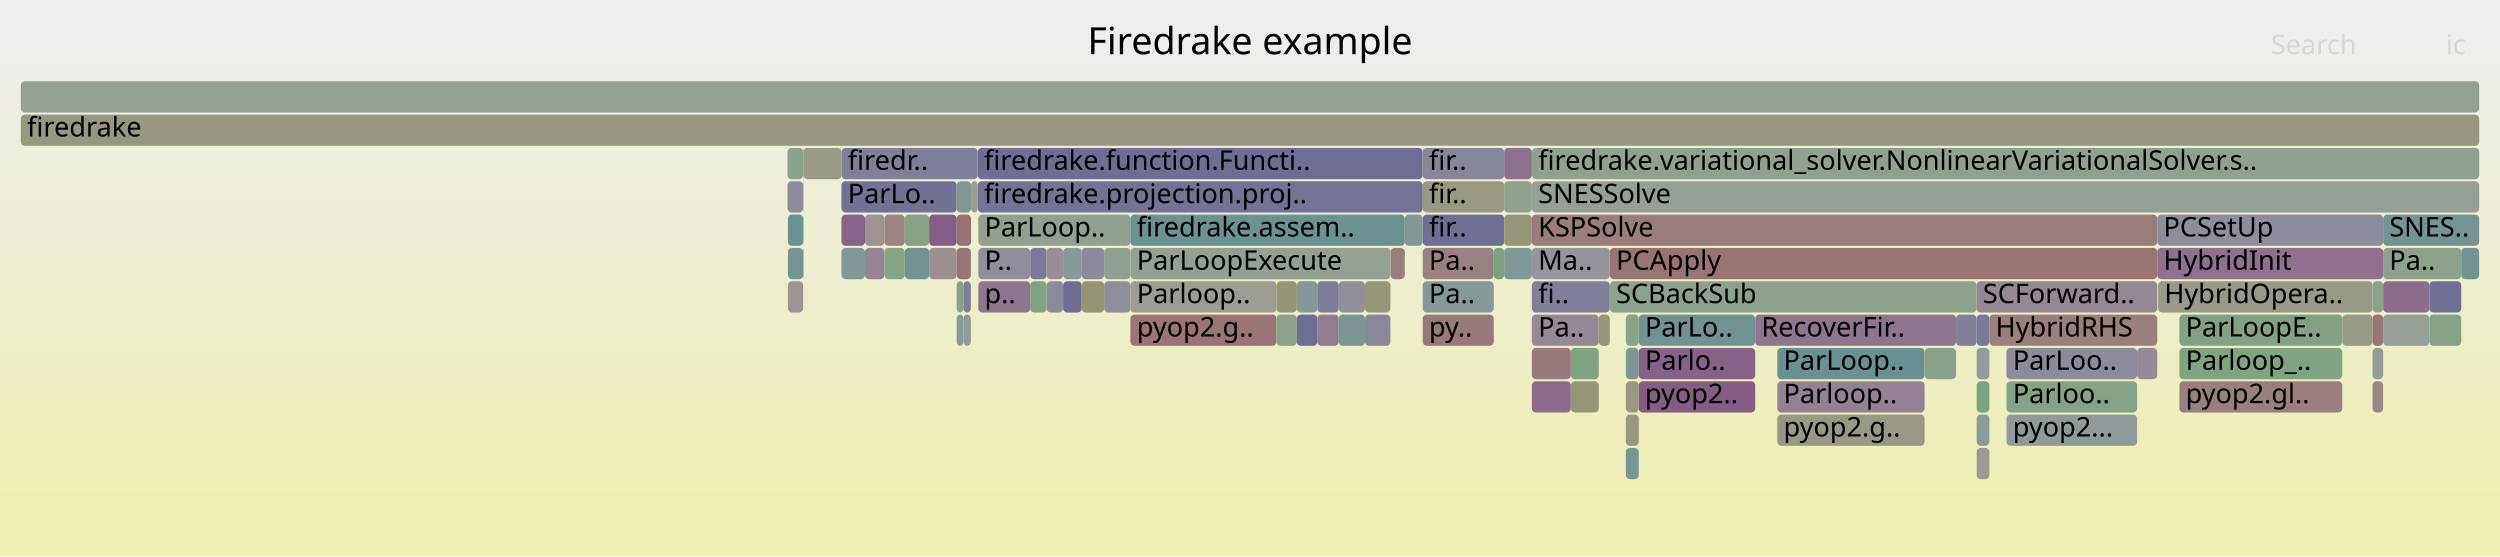
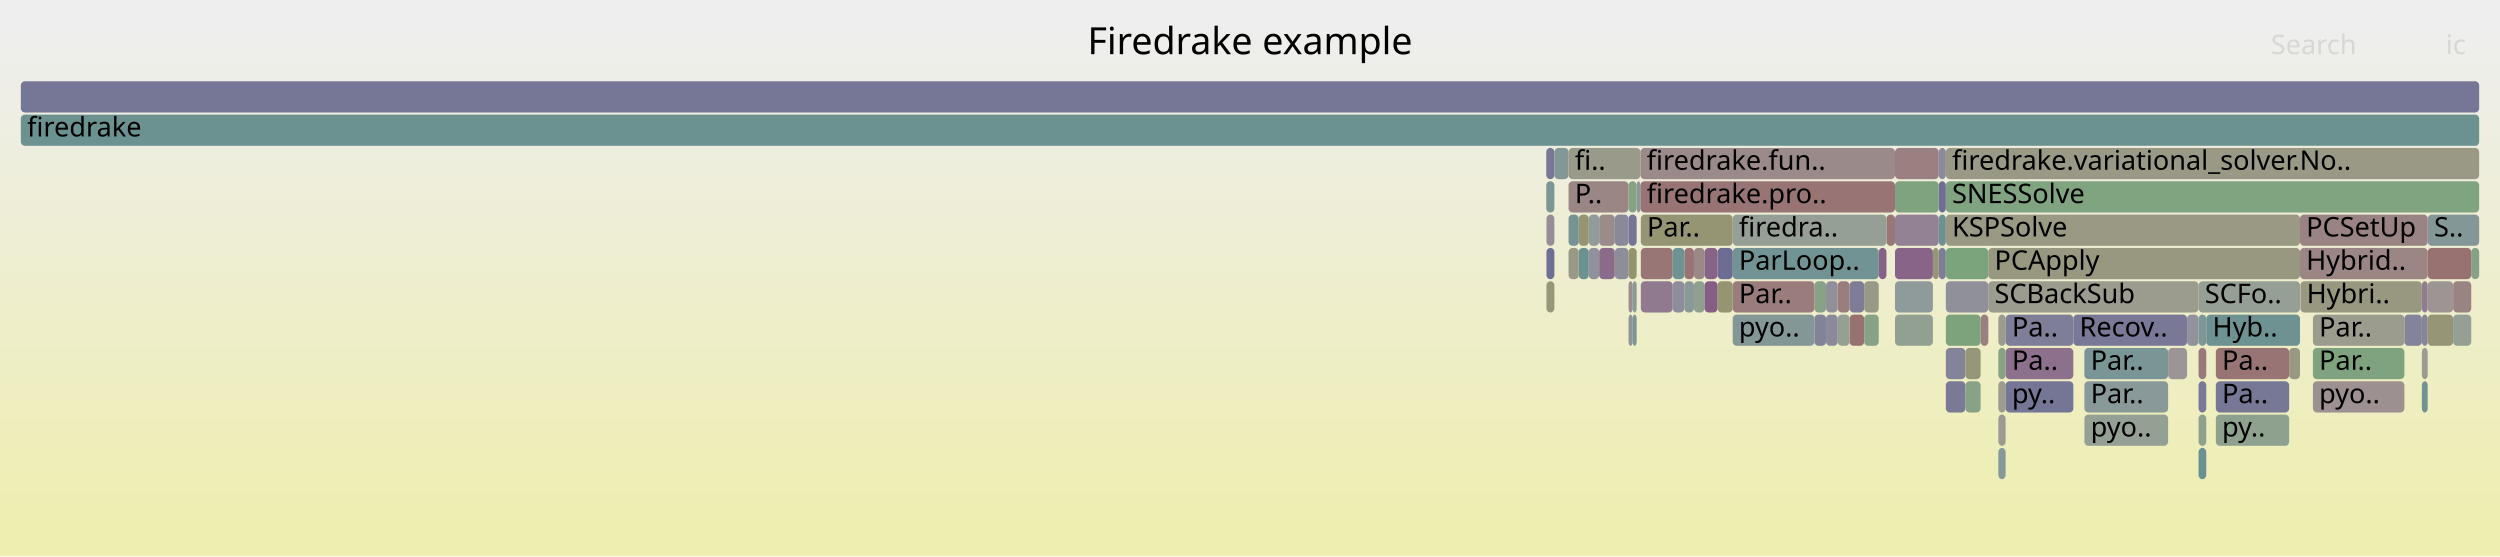
<svg xmlns="http://www.w3.org/2000/svg" version="1.1" width="1200" height="267" viewBox="0 0 1200 267">
  <defs>
    <linearGradient id="background" y1="0" y2="1" x1="0" x2="0">
      <stop stop-color="#eeeeee" offset="5%" />
      <stop stop-color="#eeeeb0" offset="95%" />
    </linearGradient>
  </defs>
  <style type="text/css">
	text { font-family:Verdana; font-size:13px; fill:rgb(0,0,0); }
	#search, #ignorecase { opacity:0.1; cursor:pointer; }
	#search:hover, #search.show, #ignorecase:hover, #ignorecase.show { opacity:1; }
	#subtitle { text-anchor:middle; font-color:rgb(160,160,160); }
	#title { text-anchor:middle; font-size:18px}
	#unzoom { cursor:pointer; }
	#frames &gt; *:hover { stroke:black; stroke-width:0.5; cursor:pointer; }
	.hide { display:none; }
	.parent { opacity:0.5; }
</style>
  <rect x="0.0" y="0" width="1200.0" height="267.0" fill="url(#background)" />
  <text id="title" x="600.00" y="26">Firedrake example</text>
  <text id="details" x="10.00" y="249"> </text>
  <text id="unzoom" x="10.00" y="26" class="hide">Reset Zoom</text>
  <text id="search" x="1090.00" y="26">Search</text>
  <text id="ignorecase" x="1174.00" y="26">ic</text>
  <text id="matched" x="1090.00" y="249"> </text>
  <g id="frames">
    <g>
-       <rect x="754.0" y="167" width="13.4" height="15.0" fill="rgb(129.259,162.679,129.259)" rx="2" ry="2" />
-       <text x="756.96" y="177.5" />
-     </g>
-     <g>
-       <rect x="378.0" y="71" width="7.5" height="15.0" fill="rgb(139.008,161.092,139.008)" rx="2" ry="2" />
-       <text x="381.01" y="81.5" />
-     </g>
-     <g>
-       <rect x="494.5" y="135" width="7.9" height="15.0" fill="rgb(130.934,162.406,130.934)" rx="2" ry="2" />
-       <text x="497.51" y="145.5" />
-     </g>
-     <g>
-       <rect x="502.4" y="135" width="7.9" height="15.0" fill="rgb(138.854,138.854,154.294)" rx="2" ry="2" />
-       <text x="505.36" y="145.5" />
-     </g>
-     <g>
-       <rect x="459.2" y="151" width="3.3" height="15.0" fill="rgb(137.009,152.558,152.558)" rx="2" ry="2" />
-       <text x="462.19" y="161.5" />
-     </g>
-     <g>
-       <rect x="963.1" y="199" width="62.7" height="15.0" fill="rgb(144.199,154.422,154.422)" rx="2" ry="2" />
-       <text x="966.14" y="209.5">pyop2...</text>
-     </g>
-     <g>
-       <rect x="1035.9" y="135" width="102.9" height="15.0" fill="rgb(153.441,153.441,135.908)" rx="2" ry="2" />
-       <text x="1038.87" y="145.5">HybridOpera..</text>
-     </g>
-     <g>
-       <rect x="780.4" y="199" width="6.2" height="15.0" fill="rgb(151.804,151.804,127.974)" rx="2" ry="2" />
-       <text x="783.37" y="209.5" />
-     </g>
-     <g>
-       <rect x="948.8" y="151" width="6.1" height="15.0" fill="rgb(120.036,120.036,150.652)" rx="2" ry="2" />
-       <text x="951.76" y="161.5" />
-     </g>
-     <g>
-       <rect x="735.3" y="135" width="37.4" height="15.0" fill="rgb(127.598,127.598,152.116)" rx="2" ry="2" />
-       <text x="738.34" y="145.5">fi..</text>
-     </g>
-     <g>
-       <rect x="424.5" y="103" width="9.8" height="15.0" fill="rgb(154.649,132.306,132.306)" rx="2" ry="2" />
-       <text x="427.48" y="113.5" />
-     </g>
-     <g>
-       <rect x="469.3" y="71" width="213.6" height="15.0" fill="rgb(110.448,110.448,148.796)" rx="2" ry="2" />
-       <text x="472.33" y="81.5">firedrake.function.Functi..</text>
-     </g>
-     <g>
-       <rect x="786.6" y="167" width="55.9" height="15.0" fill="rgb(134.768,98.467,134.768)" rx="2" ry="2" />
-       <text x="789.57" y="177.5">Parlo..</text>
-     </g>
-     <g>
-       <rect x="948.8" y="135" width="86.7" height="15.0" fill="rgb(149.473,136.149,149.473)" rx="2" ry="2" />
-       <text x="951.76" y="145.5">SCForward..</text>
-     </g>
-     <g>
-       <rect x="772.7" y="135" width="176.1" height="15.0" fill="rgb(141.767,160.643,141.767)" rx="2" ry="2" />
-       <text x="775.72" y="145.5">SCBackSub</text>
-     </g>
-     <g>
-       <rect x="459.2" y="103" width="6.9" height="15.0" fill="rgb(152.236,113.806,113.806)" rx="2" ry="2" />
-       <text x="462.19" y="113.5" />
-     </g>
-     <g>
-       <rect x="403.9" y="71" width="65.4" height="15.0" fill="rgb(126.673,126.673,151.937)" rx="2" ry="2" />
-       <text x="406.92" y="81.5">firedr..</text>
-     </g>
-     <g>
-       <rect x="10.0" y="39" width="1180.0" height="15.0" fill="rgb(147.636,159.687,147.636)" rx="2" ry="2" />
+       <rect x="762.6" y="119" width="5.0" height="15.0" fill="rgb(145.082,145.082,155.5)" rx="2" ry="2" />
+       <text x="765.60" y="129.5" />
+     </g>
+     <g>
+       <rect x="1110.2" y="183" width="43.9" height="15.0" fill="rgb(156.226,144.396,144.396)" rx="2" ry="2" />
+       <text x="1113.16" y="193.5">pyo..</text>
+     </g>
+     <g>
+       <rect x="1000.5" y="199" width="40.2" height="15.0" fill="rgb(148.763,159.504,148.763)" rx="2" ry="2" />
+       <text x="1003.52" y="209.5">pyo..</text>
+     </g>
+     <g>
+       <rect x="905.5" y="103" width="4.1" height="15.0" fill="rgb(152.905,118.938,118.938)" rx="2" ry="2" />
+       <text x="908.55" y="113.5" />
+     </g>
+     <g>
+       <rect x="894.8" y="135" width="7.0" height="15.0" fill="rgb(153.462,153.462,136.01)" rx="2" ry="2" />
+       <text x="897.77" y="145.5" />
+     </g>
+     <g>
+       <rect x="813.1" y="135" width="5.1" height="15.0" fill="rgb(143.856,160.302,143.856)" rx="2" ry="2" />
+       <text x="816.11" y="145.5" />
+     </g>
+     <g>
+       <rect x="781.7" y="119" width="3.9" height="15.0" fill="rgb(147.608,147.608,107.637)" rx="2" ry="2" />
+       <text x="784.72" y="129.5" />
+     </g>
+     <g>
+       <rect x="783.7" y="151" width="1.9" height="15.0" fill="rgb(122.724,148.854,148.854)" rx="2" ry="2" />
+       <text x="786.68" y="161.5" />
+     </g>
+     <g>
+       <rect x="781.7" y="103" width="3.9" height="15.0" fill="rgb(116.161,116.161,149.902)" rx="2" ry="2" />
+       <text x="784.72" y="113.5" />
+     </g>
+     <g>
+       <rect x="808.5" y="135" width="4.6" height="15.0" fill="rgb(136.893,152.528,152.528)" rx="2" ry="2" />
+       <text x="811.53" y="145.5" />
+     </g>
+     <g>
+       <rect x="934.0" y="87" width="256.0" height="15.0" fill="rgb(128.441,162.812,128.441)" rx="2" ry="2" />
+       <text x="936.99" y="97.5">SNESSolve</text>
+     </g>
+     <g>
+       <rect x="934.0" y="167" width="9.4" height="15.0" fill="rgb(131.445,131.445,152.86)" rx="2" ry="2" />
+       <text x="936.99" y="177.5" />
+     </g>
+     <g>
+       <rect x="767.6" y="103" width="7.5" height="15.0" fill="rgb(155.49,138.754,138.754)" rx="2" ry="2" />
+       <text x="770.56" y="113.5" />
+     </g>
+     <g>
+       <rect x="954.4" y="119" width="149.6" height="15.0" fill="rgb(151.892,151.892,128.399)" rx="2" ry="2" />
+       <text x="957.35" y="129.5">PCApply</text>
+     </g>
+     <g>
+       <rect x="1063.6" y="183" width="35.2" height="15.0" fill="rgb(118.707,118.707,150.395)" rx="2" ry="2" />
+       <text x="1066.57" y="193.5">Pa..</text>
+     </g>
+     <g>
+       <rect x="787.6" y="119" width="15.3" height="15.0" fill="rgb(152.731,117.605,117.605)" rx="2" ry="2" />
+       <text x="790.56" y="129.5" />
+     </g>
+     <g>
+       <rect x="1000.5" y="183" width="40.2" height="15.0" fill="rgb(136.658,152.467,152.467)" rx="2" ry="2" />
+       <text x="1003.52" y="193.5">Par..</text>
+     </g>
+     <g>
+       <rect x="757.8" y="119" width="4.8" height="15.0" fill="rgb(107.253,144.843,144.843)" rx="2" ry="2" />
+       <text x="760.81" y="129.5" />
+     </g>
+     <g>
+       <rect x="767.6" y="119" width="7.5" height="15.0" fill="rgb(138.359,107.669,138.359)" rx="2" ry="2" />
+       <text x="770.56" y="129.5" />
+     </g>
+     <g>
+       <rect x="787.6" y="103" width="44.1" height="15.0" fill="rgb(149.272,149.272,115.702)" rx="2" ry="2" />
+       <text x="790.56" y="113.5">Par..</text>
+     </g>
+     <g>
+       <rect x="1040.7" y="167" width="9.1" height="15.0" fill="rgb(156.771,148.578,148.578)" rx="2" ry="2" />
+       <text x="1043.75" y="177.5" />
+     </g>
+     <g>
+       <rect x="1177.5" y="135" width="8.7" height="15.0" fill="rgb(154.448,130.766,130.766)" rx="2" ry="2" />
+       <text x="1180.55" y="145.5" />
+     </g>
+     <g>
+       <rect x="775.1" y="119" width="6.6" height="15.0" fill="rgb(141.911,141.911,154.886)" rx="2" ry="2" />
+       <text x="778.14" y="129.5" />
+     </g>
+     <g>
+       <rect x="752.9" y="103" width="4.9" height="15.0" fill="rgb(117.146,147.408,147.408)" rx="2" ry="2" />
+       <text x="755.92" y="113.5" />
+     </g>
+     <g>
+       <rect x="909.6" y="151" width="18.2" height="15.0" fill="rgb(145.969,159.959,145.969)" rx="2" ry="2" />
+       <text x="912.58" y="161.5" />
+     </g>
+     <g>
+       <rect x="781.7" y="135" width="2.0" height="15.0" fill="rgb(155.81,141.212,141.212)" rx="2" ry="2" />
+       <text x="784.72" y="145.5" />
+     </g>
+     <g>
+       <rect x="1154.1" y="151" width="8.4" height="15.0" fill="rgb(131.257,131.257,152.824)" rx="2" ry="2" />
+       <text x="1157.10" y="161.5" />
+     </g>
+     <g>
+       <rect x="742.3" y="135" width="3.8" height="15.0" fill="rgb(150.383,150.383,121.086)" rx="2" ry="2" />
+       <text x="745.30" y="145.5" />
+     </g>
+     <g>
+       <rect x="752.9" y="87" width="28.8" height="15.0" fill="rgb(154.872,134.018,134.018)" rx="2" ry="2" />
+       <text x="755.92" y="97.5">P..</text>
+     </g>
+     <g>
+       <rect x="1186.2" y="119" width="3.8" height="15.0" fill="rgb(133.506,161.987,133.506)" rx="2" ry="2" />
+       <text x="1189.24" y="129.5" />
+     </g>
+     <g>
+       <rect x="959.2" y="183" width="3.5" height="15.0" fill="rgb(154.789,154.789,142.439)" rx="2" ry="2" />
+       <text x="962.21" y="193.5" />
+     </g>
+     <g>
+       <rect x="909.6" y="103" width="21.0" height="15.0" fill="rgb(147.132,130.15,147.132)" rx="2" ry="2" />
+       <text x="912.58" y="113.5" />
+     </g>
+     <g>
+       <rect x="1059.0" y="151" width="45.0" height="15.0" fill="rgb(110.275,145.627,145.627)" rx="2" ry="2" />
+       <text x="1062.02" y="161.5">Hyb..</text>
+     </g>
+     <g>
+       <rect x="1055.3" y="199" width="3.7" height="15.0" fill="rgb(141.303,160.718,141.303)" rx="2" ry="2" />
+       <text x="1058.30" y="209.5" />
+     </g>
+     <g>
+       <rect x="1049.8" y="151" width="5.5" height="15.0" fill="rgb(145.703,145.703,155.62)" rx="2" ry="2" />
+       <text x="1052.77" y="161.5" />
+     </g>
+     <g>
+       <rect x="775.1" y="103" width="6.6" height="15.0" fill="rgb(137.485,137.485,154.029)" rx="2" ry="2" />
+       <text x="778.14" y="113.5" />
+     </g>
+     <g>
+       <rect x="870.9" y="151" width="5.6" height="15.0" fill="rgb(130.038,130.038,152.588)" rx="2" ry="2" />
+       <text x="873.87" y="161.5" />
+     </g>
+     <g>
+       <rect x="959.2" y="199" width="3.5" height="15.0" fill="rgb(155.405,155.405,145.426)" rx="2" ry="2" />
+       <text x="962.21" y="209.5" />
+     </g>
+     <g>
+       <rect x="787.4" y="71" width="122.2" height="15.0" fill="rgb(155.387,137.966,137.966)" rx="2" ry="2" />
+       <text x="790.41" y="81.5">firedrake.fun..</text>
+     </g>
+     <g>
+       <rect x="742.2" y="71" width="3.9" height="15.0" fill="rgb(118.603,118.603,150.375)" rx="2" ry="2" />
+       <text x="745.18" y="81.5" />
+     </g>
+     <g>
+       <rect x="10.0" y="55" width="1180.0" height="15.0" fill="rgb(107.738,144.969,144.969)" rx="2" ry="2" />
+       <text x="13.00" y="65.5">firedrake</text>
+     </g>
+     <g>
+       <rect x="930.6" y="71" width="3.4" height="15.0" fill="rgb(138.165,138.165,154.161)" rx="2" ry="2" />
+       <text x="933.60" y="81.5" />
+     </g>
+     <g>
+       <rect x="950.7" y="151" width="3.7" height="15.0" fill="rgb(154.202,128.879,128.879)" rx="2" ry="2" />
+       <text x="953.68" y="161.5" />
+     </g>
+     <g>
+       <rect x="1104.0" y="119" width="61.3" height="15.0" fill="rgb(154.764,133.189,133.189)" rx="2" ry="2" />
+       <text x="1106.96" y="129.5">Hybrid..</text>
+     </g>
+     <g>
+       <rect x="831.7" y="119" width="70.1" height="15.0" fill="rgb(114.314,146.674,146.674)" rx="2" ry="2" />
+       <text x="834.66" y="129.5">ParLoop..</text>
+     </g>
+     <g>
+       <rect x="1110.2" y="151" width="43.9" height="15.0" fill="rgb(154.74,154.74,142.204)" rx="2" ry="2" />
+       <text x="1113.16" y="161.5">Par..</text>
+     </g>
+     <g>
+       <rect x="762.6" y="103" width="5.0" height="15.0" fill="rgb(146.203,154.941,154.941)" rx="2" ry="2" />
+       <text x="765.60" y="113.5" />
+     </g>
+     <g>
+       <rect x="781.7" y="151" width="2.0" height="15.0" fill="rgb(145.764,145.764,155.632)" rx="2" ry="2" />
+       <text x="784.72" y="161.5" />
+     </g>
+     <g>
+       <rect x="930.6" y="87" width="3.4" height="15.0" fill="rgb(111.19,111.19,148.94)" rx="2" ry="2" />
+       <text x="933.60" y="97.5" />
+     </g>
+     <g>
+       <rect x="1098.8" y="167" width="5.2" height="15.0" fill="rgb(152.4,152.4,130.86)" rx="2" ry="2" />
+       <text x="1101.82" y="177.5" />
+     </g>
+     <g>
+       <rect x="1000.5" y="167" width="40.2" height="15.0" fill="rgb(121.503,148.538,148.538)" rx="2" ry="2" />
+       <text x="1003.52" y="177.5">Par..</text>
+     </g>
+     <g>
+       <rect x="1162.5" y="151" width="2.8" height="15.0" fill="rgb(133.704,133.704,153.298)" rx="2" ry="2" />
+       <text x="1165.45" y="161.5" />
+     </g>
+     <g>
+       <rect x="1063.6" y="199" width="35.2" height="15.0" fill="rgb(141.768,160.642,141.768)" rx="2" ry="2" />
+       <text x="1066.57" y="209.5">py..</text>
+     </g>
+     <g>
+       <rect x="943.4" y="167" width="7.3" height="15.0" fill="rgb(150.246,150.246,120.421)" rx="2" ry="2" />
+       <text x="946.41" y="177.5" />
+     </g>
+     <g>
+       <rect x="1162.5" y="135" width="2.8" height="15.0" fill="rgb(145.204,125.21,145.204)" rx="2" ry="2" />
+       <text x="1165.45" y="145.5" />
+     </g>
+     <g>
+       <rect x="831.7" y="103" width="73.8" height="15.0" fill="rgb(149.743,159.344,149.743)" rx="2" ry="2" />
+       <text x="834.66" y="113.5">firedra..</text>
+     </g>
+     <g>
+       <rect x="870.9" y="135" width="5.6" height="15.0" fill="rgb(136.287,161.535,136.287)" rx="2" ry="2" />
+       <text x="873.87" y="145.5" />
+     </g>
+     <g>
+       <rect x="934.0" y="71" width="256.0" height="15.0" fill="rgb(153.135,153.135,134.423)" rx="2" ry="2" />
+       <text x="936.99" y="81.5">firedrake.variational_solver.No..</text>
+     </g>
+     <g>
+       <rect x="887.8" y="151" width="7.0" height="15.0" fill="rgb(152.08,112.617,112.617)" rx="2" ry="2" />
+       <text x="890.79" y="161.5" />
+     </g>
+     <g>
+       <rect x="882.1" y="151" width="5.7" height="15.0" fill="rgb(148.182,159.598,148.182)" rx="2" ry="2" />
+       <text x="885.12" y="161.5" />
+     </g>
+     <g>
+       <rect x="1055.3" y="135" width="48.7" height="15.0" fill="rgb(149.269,159.421,149.269)" rx="2" ry="2" />
+       <text x="1058.30" y="145.5">SCFo..</text>
+     </g>
+     <g>
+       <rect x="1055.3" y="167" width="3.7" height="15.0" fill="rgb(153.112,120.522,120.522)" rx="2" ry="2" />
+       <text x="1058.30" y="177.5" />
+     </g>
+     <g>
+       <rect x="831.7" y="135" width="39.2" height="15.0" fill="rgb(153.592,124.208,124.208)" rx="2" ry="2" />
+       <text x="834.66" y="145.5">Par..</text>
+     </g>
+     <g>
+       <rect x="752.9" y="71" width="34.5" height="15.0" fill="rgb(153.969,153.969,138.465)" rx="2" ry="2" />
+       <text x="755.92" y="81.5">fi..</text>
+     </g>
+     <g>
+       <rect x="934.0" y="151" width="16.7" height="15.0" fill="rgb(124.37,163.475,124.37)" rx="2" ry="2" />
+       <text x="936.99" y="161.5" />
+     </g>
+     <g>
+       <rect x="1165.3" y="151" width="12.2" height="15.0" fill="rgb(149.978,149.978,119.122)" rx="2" ry="2" />
+       <text x="1168.34" y="161.5" />
+     </g>
+     <g>
+       <rect x="962.7" y="167" width="32.5" height="15.0" fill="rgb(140.074,112.064,140.074)" rx="2" ry="2" />
+       <text x="965.72" y="177.5">Pa..</text>
+     </g>
+     <g>
+       <rect x="1055.3" y="151" width="3.7" height="15.0" fill="rgb(125.36,149.538,149.538)" rx="2" ry="2" />
+       <text x="1058.30" y="161.5" />
+     </g>
+     <g>
+       <rect x="757.8" y="103" width="4.8" height="15.0" fill="rgb(148.694,148.694,112.901)" rx="2" ry="2" />
+       <text x="760.81" y="113.5" />
+     </g>
+     <g>
+       <rect x="824.4" y="119" width="7.3" height="15.0" fill="rgb(108.716,108.716,148.461)" rx="2" ry="2" />
+       <text x="827.41" y="129.5" />
+     </g>
+     <g>
+       <rect x="959.2" y="167" width="3.5" height="15.0" fill="rgb(133.224,162.033,133.224)" rx="2" ry="2" />
+       <text x="962.21" y="177.5" />
+     </g>
+     <g>
+       <rect x="783.7" y="135" width="1.9" height="15.0" fill="rgb(138.62,152.976,152.976)" rx="2" ry="2" />
+       <text x="786.68" y="145.5" />
+     </g>
+     <g>
+       <rect x="959.2" y="151" width="3.5" height="15.0" fill="rgb(154.806,154.806,142.52)" rx="2" ry="2" />
+       <text x="962.21" y="161.5" />
+     </g>
+     <g>
+       <rect x="909.6" y="87" width="21.0" height="15.0" fill="rgb(125.788,163.244,125.788)" rx="2" ry="2" />
+       <text x="912.58" y="97.5" />
+     </g>
+     <g>
+       <rect x="930.6" y="119" width="3.4" height="15.0" fill="rgb(125.188,125.188,151.649)" rx="2" ry="2" />
+       <text x="933.60" y="129.5" />
+     </g>
+     <g>
+       <rect x="831.7" y="151" width="39.2" height="15.0" fill="rgb(130.598,150.896,150.896)" rx="2" ry="2" />
+       <text x="834.66" y="161.5">pyo..</text>
+     </g>
+     <g>
+       <rect x="781.7" y="87" width="3.9" height="15.0" fill="rgb(133.231,162.032,133.231)" rx="2" ry="2" />
+       <text x="784.72" y="97.5" />
+     </g>
+     <g>
+       <rect x="1162.5" y="183" width="2.8" height="15.0" fill="rgb(115.303,146.93,146.93)" rx="2" ry="2" />
+       <text x="1165.45" y="193.5" />
+     </g>
+     <g>
+       <rect x="785.6" y="87" width="1.8" height="15.0" fill="rgb(136.973,152.548,152.548)" rx="2" ry="2" />
+       <text x="788.59" y="97.5" />
+     </g>
+     <g>
+       <rect x="959.2" y="215" width="3.5" height="15.0" fill="rgb(134.909,152.014,152.014)" rx="2" ry="2" />
+       <text x="962.21" y="225.5" />
+     </g>
+     <g>
+       <rect x="909.6" y="71" width="21.0" height="15.0" fill="rgb(154.135,128.368,128.368)" rx="2" ry="2" />
+       <text x="912.58" y="81.5" />
+     </g>
+     <g>
+       <rect x="742.3" y="103" width="3.8" height="15.0" fill="rgb(151.172,140.504,151.172)" rx="2" ry="2" />
+       <text x="745.30" y="113.5" />
+     </g>
+     <g>
+       <rect x="901.8" y="119" width="3.7" height="15.0" fill="rgb(134.503,97.788,134.503)" rx="2" ry="2" />
+       <text x="904.84" y="129.5" />
+     </g>
+     <g>
+       <rect x="995.2" y="151" width="54.6" height="15.0" fill="rgb(120.829,120.829,150.806)" rx="2" ry="2" />
+       <text x="998.16" y="161.5">Recov..</text>
+     </g>
+     <g>
+       <rect x="813.1" y="119" width="5.1" height="15.0" fill="rgb(155.244,136.874,136.874)" rx="2" ry="2" />
+       <text x="816.11" y="129.5" />
+     </g>
+     <g>
+       <rect x="1063.6" y="167" width="35.2" height="15.0" fill="rgb(152.54,116.141,116.141)" rx="2" ry="2" />
+       <text x="1066.57" y="177.5">Pa..</text>
+     </g>
+     <g>
+       <rect x="934.0" y="183" width="9.4" height="15.0" fill="rgb(121.817,121.817,150.997)" rx="2" ry="2" />
+       <text x="936.99" y="193.5" />
+     </g>
+     <g>
+       <rect x="927.8" y="119" width="2.8" height="15.0" fill="rgb(149.931,149.931,118.895)" rx="2" ry="2" />
+       <text x="930.83" y="129.5" />
+     </g>
+     <g>
+       <rect x="962.7" y="183" width="32.5" height="15.0" fill="rgb(116.811,116.811,150.028)" rx="2" ry="2" />
+       <text x="965.72" y="193.5">py..</text>
+     </g>
+     <g>
+       <rect x="746.1" y="71" width="6.8" height="15.0" fill="rgb(131.235,151.061,151.061)" rx="2" ry="2" />
+       <text x="749.10" y="81.5" />
+     </g>
+     <g>
+       <rect x="808.5" y="119" width="4.6" height="15.0" fill="rgb(152.489,115.75,115.75)" rx="2" ry="2" />
+       <text x="811.53" y="129.5" />
+     </g>
+     <g>
+       <rect x="787.6" y="135" width="15.3" height="15.0" fill="rgb(144.112,122.413,144.112)" rx="2" ry="2" />
+       <text x="790.56" y="145.5" />
+     </g>
+     <g>
+       <rect x="930.6" y="103" width="3.4" height="15.0" fill="rgb(108.887,145.267,145.267)" rx="2" ry="2" />
+       <text x="933.60" y="113.5" />
+     </g>
+     <g>
+       <rect x="882.1" y="135" width="5.7" height="15.0" fill="rgb(153.739,125.331,125.331)" rx="2" ry="2" />
+       <text x="885.12" y="145.5" />
+     </g>
+     <g>
+       <rect x="1055.3" y="215" width="3.7" height="15.0" fill="rgb(106.071,144.537,144.537)" rx="2" ry="2" />
+       <text x="1058.30" y="225.5" />
+     </g>
+     <g>
+       <rect x="742.2" y="87" width="3.9" height="15.0" fill="rgb(123.775,149.127,149.127)" rx="2" ry="2" />
+       <text x="745.18" y="97.5" />
+     </g>
+     <g>
+       <rect x="1177.5" y="151" width="8.7" height="15.0" fill="rgb(148.994,159.466,148.994)" rx="2" ry="2" />
+       <text x="1180.55" y="161.5" />
+     </g>
+     <g>
+       <rect x="1110.2" y="167" width="43.9" height="15.0" fill="rgb(126.487,163.13,126.487)" rx="2" ry="2" />
+       <text x="1113.16" y="177.5">Par..</text>
+     </g>
+     <g>
+       <rect x="802.9" y="135" width="5.6" height="15.0" fill="rgb(140.573,140.573,154.627)" rx="2" ry="2" />
+       <text x="805.90" y="145.5" />
+     </g>
+     <g>
+       <rect x="752.9" y="119" width="4.9" height="15.0" fill="rgb(153.482,153.482,136.105)" rx="2" ry="2" />
+       <text x="755.92" y="129.5" />
+     </g>
+     <g>
+       <rect x="894.8" y="151" width="7.0" height="15.0" fill="rgb(135.292,161.697,135.292)" rx="2" ry="2" />
+       <text x="897.77" y="161.5" />
+     </g>
+     <g>
+       <rect x="787.4" y="87" width="122.2" height="15.0" fill="rgb(152.532,116.077,116.077)" rx="2" ry="2" />
+       <text x="790.41" y="97.5">firedrake.pro..</text>
+     </g>
+     <g>
+       <rect x="909.6" y="135" width="18.2" height="15.0" fill="rgb(142.87,154.077,154.077)" rx="2" ry="2" />
+       <text x="912.58" y="145.5" />
+     </g>
+     <g>
+       <rect x="824.4" y="135" width="7.3" height="15.0" fill="rgb(148.792,148.792,113.375)" rx="2" ry="2" />
+       <text x="827.41" y="145.5" />
+     </g>
+     <g>
+       <rect x="876.5" y="151" width="5.6" height="15.0" fill="rgb(138.392,138.392,154.205)" rx="2" ry="2" />
+       <text x="879.47" y="161.5" />
+     </g>
+     <g>
+       <rect x="1165.3" y="135" width="12.2" height="15.0" fill="rgb(156.646,147.621,147.621)" rx="2" ry="2" />
+       <text x="1168.34" y="145.5" />
+     </g>
+     <g>
+       <rect x="742.3" y="119" width="3.8" height="15.0" fill="rgb(111.467,111.467,148.994)" rx="2" ry="2" />
+       <text x="745.30" y="129.5" />
+     </g>
+     <g>
+       <rect x="1104.0" y="103" width="61.3" height="15.0" fill="rgb(154.451,130.789,130.789)" rx="2" ry="2" />
+       <text x="1106.96" y="113.5">PCSetUp</text>
+     </g>
+     <g>
+       <rect x="954.4" y="135" width="100.9" height="15.0" fill="rgb(154.706,154.706,142.035)" rx="2" ry="2" />
+       <text x="957.35" y="145.5">SCBackSub</text>
+     </g>
+     <g>
+       <rect x="10.0" y="39" width="1180.0" height="15.0" fill="rgb(118.17,118.17,150.291)" rx="2" ry="2" />
      <text x="13.00" y="49.5" />
    </g>
    <g>
-       <rect x="1124.3" y="151" width="14.5" height="15.0" fill="rgb(153.675,153.675,137.041)" rx="2" ry="2" />
-       <text x="1127.32" y="161.5" />
-     </g>
-     <g>
-       <rect x="682.9" y="119" width="34.1" height="15.0" fill="rgb(154.199,128.855,128.855)" rx="2" ry="2" />
-       <text x="685.90" y="129.5">Pa..</text>
-     </g>
-     <g>
-       <rect x="682.9" y="103" width="39.1" height="15.0" fill="rgb(110.568,110.568,148.82)" rx="2" ry="2" />
-       <text x="685.90" y="113.5">fir..</text>
-     </g>
-     <g>
-       <rect x="735.3" y="87" width="454.7" height="15.0" fill="rgb(149.472,159.388,149.472)" rx="2" ry="2" />
-       <text x="738.34" y="97.5">SNESSolve</text>
-     </g>
-     <g>
-       <rect x="948.8" y="199" width="6.1" height="15.0" fill="rgb(138.301,152.893,152.893)" rx="2" ry="2" />
-       <text x="951.76" y="209.5" />
-     </g>
-     <g>
-       <rect x="780.4" y="215" width="6.2" height="15.0" fill="rgb(123.385,149.026,149.026)" rx="2" ry="2" />
-       <text x="783.37" y="225.5" />
-     </g>
-     <g>
-       <rect x="682.9" y="87" width="39.1" height="15.0" fill="rgb(152.332,152.332,130.53)" rx="2" ry="2" />
-       <text x="685.90" y="97.5">fir..</text>
-     </g>
-     <g>
-       <rect x="786.6" y="183" width="55.9" height="15.0" fill="rgb(132.415,92.44,132.415)" rx="2" ry="2" />
-       <text x="789.57" y="193.5">pyop2..</text>
-     </g>
-     <g>
-       <rect x="459.2" y="135" width="3.3" height="15.0" fill="rgb(137.52,161.334,137.52)" rx="2" ry="2" />
-       <text x="462.19" y="145.5" />
-     </g>
-     <g>
-       <rect x="466.1" y="87" width="3.2" height="15.0" fill="rgb(155.533,155.533,146.042)" rx="2" ry="2" />
-       <text x="469.13" y="97.5" />
-     </g>
-     <g>
-       <rect x="1138.8" y="167" width="5.1" height="15.0" fill="rgb(146.68,155.065,155.065)" rx="2" ry="2" />
-       <text x="1141.83" y="177.5" />
-     </g>
-     <g>
-       <rect x="446.0" y="119" width="13.2" height="15.0" fill="rgb(156.099,143.428,143.428)" rx="2" ry="2" />
-       <text x="448.99" y="129.5" />
-     </g>
-     <g>
-       <rect x="772.7" y="119" width="262.8" height="15.0" fill="rgb(152.465,115.566,115.566)" rx="2" ry="2" />
-       <text x="775.72" y="129.5">PCApply</text>
-     </g>
-     <g>
-       <rect x="469.6" y="103" width="73.0" height="15.0" fill="rgb(145.609,160.017,145.609)" rx="2" ry="2" />
-       <text x="472.57" y="113.5">ParLoop..</text>
-     </g>
-     <g>
-       <rect x="1138.8" y="183" width="5.1" height="15.0" fill="rgb(154.88,134.083,134.083)" rx="2" ry="2" />
-       <text x="1141.83" y="193.5" />
-     </g>
-     <g>
-       <rect x="667.4" y="119" width="0.1" height="15.0" fill="rgb(155.136,136.044,136.044)" rx="2" ry="2" />
-       <text x="670.36" y="129.5" />
-     </g>
-     <g>
-       <rect x="722.0" y="71" width="13.3" height="15.0" fill="rgb(140.871,114.106,140.871)" rx="2" ry="2" />
-       <text x="725.04" y="81.5" />
-     </g>
-     <g>
-       <rect x="494.5" y="119" width="7.9" height="15.0" fill="rgb(121.717,121.717,150.978)" rx="2" ry="2" />
-       <text x="497.51" y="129.5" />
-     </g>
-     <g>
-       <rect x="378.0" y="87" width="7.5" height="15.0" fill="rgb(140.932,140.932,154.697)" rx="2" ry="2" />
-       <text x="381.01" y="97.5" />
-     </g>
-     <g>
-       <rect x="682.9" y="135" width="34.1" height="15.0" fill="rgb(135.097,152.062,152.062)" rx="2" ry="2" />
-       <text x="685.90" y="145.5">Pa..</text>
-     </g>
-     <g>
-       <rect x="530.0" y="135" width="12.6" height="15.0" fill="rgb(143.354,143.354,155.165)" rx="2" ry="2" />
-       <text x="533.01" y="145.5" />
-     </g>
-     <g>
-       <rect x="948.8" y="215" width="6.1" height="15.0" fill="rgb(155.013,155.013,143.523)" rx="2" ry="2" />
-       <text x="951.76" y="225.5" />
-     </g>
-     <g>
-       <rect x="622.5" y="135" width="9.8" height="15.0" fill="rgb(132.672,151.433,151.433)" rx="2" ry="2" />
-       <text x="625.46" y="145.5" />
-     </g>
-     <g>
-       <rect x="722.0" y="103" width="13.3" height="15.0" fill="rgb(150.214,150.214,120.27)" rx="2" ry="2" />
-       <text x="725.04" y="113.5" />
-     </g>
-     <g>
-       <rect x="642.6" y="135" width="12.6" height="15.0" fill="rgb(143.739,143.739,155.24)" rx="2" ry="2" />
-       <text x="645.59" y="145.5" />
-     </g>
-     <g>
-       <rect x="434.3" y="103" width="11.7" height="15.0" fill="rgb(134.851,161.768,134.851)" rx="2" ry="2" />
-       <text x="437.29" y="113.5" />
-     </g>
-     <g>
-       <rect x="963.1" y="167" width="62.7" height="15.0" fill="rgb(139.047,139.047,154.332)" rx="2" ry="2" />
-       <text x="966.14" y="177.5">ParLoo..</text>
-     </g>
-     <g>
-       <rect x="510.3" y="119" width="8.9" height="15.0" fill="rgb(134.342,151.866,151.866)" rx="2" ry="2" />
-       <text x="513.30" y="129.5" />
-     </g>
-     <g>
-       <rect x="853.1" y="167" width="70.7" height="15.0" fill="rgb(106.471,144.641,144.641)" rx="2" ry="2" />
-       <text x="856.09" y="177.5">ParLoop..</text>
-     </g>
-     <g>
-       <rect x="542.6" y="103" width="131.7" height="15.0" fill="rgb(107.28,144.85,144.85)" rx="2" ry="2" />
-       <text x="545.65" y="113.5">firedrake.assem..</text>
-     </g>
-     <g>
-       <rect x="462.5" y="135" width="3.5" height="15.0" fill="rgb(126.051,126.051,151.816)" rx="2" ry="2" />
-       <text x="465.51" y="145.5" />
-     </g>
-     <g>
-       <rect x="954.9" y="151" width="80.6" height="15.0" fill="rgb(153.894,126.524,126.524)" rx="2" ry="2" />
-       <text x="957.88" y="161.5">HybridRHS</text>
-     </g>
-     <g>
-       <rect x="667.5" y="119" width="6.8" height="15.0" fill="rgb(153.841,126.111,126.111)" rx="2" ry="2" />
-       <text x="670.49" y="129.5" />
-     </g>
-     <g>
-       <rect x="735.3" y="103" width="300.2" height="15.0" fill="rgb(153.669,124.797,124.797)" rx="2" ry="2" />
-       <text x="738.34" y="113.5">KSPSolve</text>
-     </g>
-     <g>
-       <rect x="632.3" y="135" width="10.3" height="15.0" fill="rgb(124.624,124.624,151.54)" rx="2" ry="2" />
-       <text x="635.34" y="145.5" />
-     </g>
-     <g>
-       <rect x="459.2" y="119" width="6.8" height="15.0" fill="rgb(152.811,118.217,118.217)" rx="2" ry="2" />
-       <text x="462.19" y="129.5" />
-     </g>
-     <g>
-       <rect x="780.4" y="151" width="6.2" height="15.0" fill="rgb(138.244,161.216,138.244)" rx="2" ry="2" />
-       <text x="783.37" y="161.5" />
-     </g>
-     <g>
-       <rect x="385.5" y="103" width="0.2" height="15.0" fill="rgb(138.468,152.936,152.936)" rx="2" ry="2" />
-       <text x="388.55" y="113.5" />
-     </g>
-     <g>
-       <rect x="542.6" y="151" width="70.1" height="15.0" fill="rgb(152.693,117.31,117.31)" rx="2" ry="2" />
-       <text x="545.65" y="161.5">pyop2.g..</text>
-     </g>
-     <g>
-       <rect x="853.1" y="199" width="70.7" height="15.0" fill="rgb(152.522,152.522,131.452)" rx="2" ry="2" />
-       <text x="856.09" y="209.5">pyop2.g..</text>
-     </g>
-     <g>
-       <rect x="722.0" y="119" width="13.3" height="15.0" fill="rgb(130.336,150.828,150.828)" rx="2" ry="2" />
-       <text x="725.04" y="129.5" />
-     </g>
-     <g>
-       <rect x="403.9" y="119" width="11.3" height="15.0" fill="rgb(129.921,150.72,150.72)" rx="2" ry="2" />
-       <text x="406.92" y="129.5" />
-     </g>
-     <g>
-       <rect x="1143.9" y="119" width="37.5" height="15.0" fill="rgb(140.602,160.832,140.602)" rx="2" ry="2" />
-       <text x="1146.86" y="129.5">Pa..</text>
-     </g>
-     <g>
-       <rect x="735.3" y="167" width="18.7" height="15.0" fill="rgb(153.267,121.717,121.717)" rx="2" ry="2" />
-       <text x="738.34" y="177.5" />
-     </g>
-     <g>
-       <rect x="722.0" y="87" width="13.3" height="15.0" fill="rgb(142.774,160.479,142.774)" rx="2" ry="2" />
-       <text x="725.04" y="97.5" />
-     </g>
-     <g>
-       <rect x="1166.1" y="151" width="15.3" height="15.0" fill="rgb(132.209,162.199,132.209)" rx="2" ry="2" />
-       <text x="1169.11" y="161.5" />
-     </g>
-     <g>
-       <rect x="502.4" y="119" width="7.9" height="15.0" fill="rgb(151.907,142.387,151.907)" rx="2" ry="2" />
-       <text x="505.36" y="129.5" />
-     </g>
-     <g>
-       <rect x="632.3" y="151" width="10.3" height="15.0" fill="rgb(145.457,125.859,145.457)" rx="2" ry="2" />
-       <text x="635.34" y="161.5" />
-     </g>
-     <g>
-       <rect x="735.3" y="183" width="18.7" height="15.0" fill="rgb(138.815,108.839,138.815)" rx="2" ry="2" />
-       <text x="738.34" y="193.5" />
-     </g>
-     <g>
-       <rect x="780.4" y="183" width="6.2" height="15.0" fill="rgb(151.511,151.511,126.553)" rx="2" ry="2" />
-       <text x="783.37" y="193.5" />
-     </g>
-     <g>
-       <rect x="466.0" y="119" width="0.1" height="15.0" fill="rgb(106.44,144.633,144.633)" rx="2" ry="2" />
-       <text x="469.00" y="129.5" />
-     </g>
-     <g>
-       <rect x="415.2" y="103" width="9.3" height="15.0" fill="rgb(156.624,147.45,147.45)" rx="2" ry="2" />
-       <text x="418.22" y="113.5" />
-     </g>
-     <g>
-       <rect x="1143.9" y="103" width="46.1" height="15.0" fill="rgb(115.546,146.993,146.993)" rx="2" ry="2" />
-       <text x="1146.86" y="113.5">SNES..</text>
-     </g>
-     <g>
-       <rect x="655.2" y="151" width="12.2" height="15.0" fill="rgb(135.843,135.843,153.712)" rx="2" ry="2" />
-       <text x="658.17" y="161.5" />
-     </g>
-     <g>
-       <rect x="530.0" y="119" width="12.6" height="15.0" fill="rgb(143.809,160.31,143.809)" rx="2" ry="2" />
-       <text x="533.01" y="129.5" />
-     </g>
-     <g>
-       <rect x="385.5" y="71" width="0.2" height="15.0" fill="rgb(136.217,102.181,136.217)" rx="2" ry="2" />
-       <text x="388.55" y="81.5" />
-     </g>
-     <g>
-       <rect x="682.9" y="151" width="34.1" height="15.0" fill="rgb(153.208,121.259,121.259)" rx="2" ry="2" />
-       <text x="685.90" y="161.5">py..</text>
-     </g>
-     <g>
-       <rect x="612.7" y="151" width="9.8" height="15.0" fill="rgb(140.532,160.844,140.532)" rx="2" ry="2" />
-       <text x="615.69" y="161.5" />
-     </g>
-     <g>
-       <rect x="403.9" y="103" width="11.3" height="15.0" fill="rgb(135.095,99.305,135.095)" rx="2" ry="2" />
-       <text x="406.92" y="113.5" />
-     </g>
-     <g>
-       <rect x="519.2" y="119" width="10.8" height="15.0" fill="rgb(138.017,138.017,154.132)" rx="2" ry="2" />
-       <text x="522.21" y="129.5" />
-     </g>
-     <g>
-       <rect x="385.7" y="71" width="18.2" height="15.0" fill="rgb(153.623,153.623,136.787)" rx="2" ry="2" />
-       <text x="388.67" y="81.5" />
-     </g>
-     <g>
-       <rect x="1035.5" y="103" width="108.4" height="15.0" fill="rgb(141.24,141.24,154.756)" rx="2" ry="2" />
-       <text x="1038.47" y="113.5">PCSetUp</text>
-     </g>
-     <g>
-       <rect x="415.2" y="119" width="9.3" height="15.0" fill="rgb(147.879,132.064,147.879)" rx="2" ry="2" />
-       <text x="418.22" y="129.5" />
-     </g>
-     <g>
-       <rect x="469.6" y="135" width="24.9" height="15.0" fill="rgb(142.222,117.569,142.222)" rx="2" ry="2" />
-       <text x="472.57" y="145.5">p..</text>
-     </g>
-     <g>
-       <rect x="612.7" y="135" width="9.8" height="15.0" fill="rgb(149.882,149.882,118.66)" rx="2" ry="2" />
-       <text x="615.69" y="145.5" />
-     </g>
-     <g>
-       <rect x="1046.1" y="151" width="78.2" height="15.0" fill="rgb(130.721,162.441,130.721)" rx="2" ry="2" />
-       <text x="1049.09" y="161.5">ParLoopE..</text>
-     </g>
-     <g>
-       <rect x="462.5" y="151" width="3.5" height="15.0" fill="rgb(144.334,154.457,154.457)" rx="2" ry="2" />
-       <text x="465.51" y="161.5" />
-     </g>
-     <g>
-       <rect x="674.3" y="103" width="8.6" height="15.0" fill="rgb(132.366,151.354,151.354)" rx="2" ry="2" />
-       <text x="677.26" y="113.5" />
-     </g>
-     <g>
-       <rect x="853.1" y="183" width="70.7" height="15.0" fill="rgb(146.905,129.57,146.905)" rx="2" ry="2" />
-       <text x="856.09" y="193.5">Parloop..</text>
-     </g>
-     <g>
-       <rect x="963.1" y="183" width="62.7" height="15.0" fill="rgb(134.095,161.891,134.095)" rx="2" ry="2" />
-       <text x="966.14" y="193.5">Parloo..</text>
-     </g>
-     <g>
-       <rect x="434.3" y="119" width="11.7" height="15.0" fill="rgb(114.667,146.766,146.766)" rx="2" ry="2" />
-       <text x="437.29" y="129.5" />
-     </g>
-     <g>
-       <rect x="786.6" y="151" width="55.9" height="15.0" fill="rgb(113.553,146.477,146.477)" rx="2" ry="2" />
-       <text x="789.57" y="161.5">ParLo..</text>
-     </g>
-     <g>
-       <rect x="767.4" y="151" width="5.3" height="15.0" fill="rgb(150.173,150.173,120.071)" rx="2" ry="2" />
-       <text x="770.43" y="161.5" />
-     </g>
-     <g>
-       <rect x="938.9" y="151" width="9.9" height="15.0" fill="rgb(127.706,127.706,152.137)" rx="2" ry="2" />
-       <text x="941.87" y="161.5" />
-     </g>
-     <g>
-       <rect x="754.0" y="183" width="13.4" height="15.0" fill="rgb(150.44,150.44,121.365)" rx="2" ry="2" />
-       <text x="756.96" y="193.5" />
-     </g>
-     <g>
-       <rect x="717.0" y="119" width="5.0" height="15.0" fill="rgb(125.119,163.353,125.119)" rx="2" ry="2" />
-       <text x="719.97" y="129.5" />
-     </g>
-     <g>
-       <rect x="1025.8" y="167" width="9.7" height="15.0" fill="rgb(150.159,137.906,150.159)" rx="2" ry="2" />
-       <text x="1028.79" y="177.5" />
-     </g>
-     <g>
-       <rect x="378.2" y="119" width="7.3" height="15.0" fill="rgb(117.42,147.479,147.479)" rx="2" ry="2" />
-       <text x="381.23" y="129.5" />
-     </g>
-     <g>
-       <rect x="1166.1" y="135" width="15.3" height="15.0" fill="rgb(112.103,112.103,149.117)" rx="2" ry="2" />
-       <text x="1169.11" y="145.5" />
-     </g>
-     <g>
-       <rect x="378.2" y="103" width="7.3" height="15.0" fill="rgb(106.996,144.777,144.777)" rx="2" ry="2" />
-       <text x="381.23" y="113.5" />
-     </g>
-     <g>
-       <rect x="923.8" y="167" width="15.1" height="15.0" fill="rgb(138.932,161.104,138.932)" rx="2" ry="2" />
-       <text x="926.81" y="177.5" />
-     </g>
-     <g>
-       <rect x="469.3" y="87" width="213.6" height="15.0" fill="rgb(115.414,115.414,149.758)" rx="2" ry="2" />
-       <text x="472.33" y="97.5">firedrake.projection.proj..</text>
-     </g>
-     <g>
-       <rect x="378.2" y="135" width="7.3" height="15.0" fill="rgb(156.696,148.001,148.001)" rx="2" ry="2" />
-       <text x="381.23" y="145.5" />
-     </g>
-     <g>
-       <rect x="1143.9" y="135" width="22.2" height="15.0" fill="rgb(139.343,110.193,139.343)" rx="2" ry="2" />
-       <text x="1146.86" y="145.5" />
-     </g>
-     <g>
-       <rect x="1143.9" y="151" width="22.2" height="15.0" fill="rgb(148.941,159.475,148.941)" rx="2" ry="2" />
-       <text x="1146.86" y="161.5" />
-     </g>
-     <g>
-       <rect x="780.4" y="167" width="6.2" height="15.0" fill="rgb(127.391,150.064,150.064)" rx="2" ry="2" />
-       <text x="783.37" y="177.5" />
-     </g>
-     <g>
-       <rect x="682.9" y="71" width="39.1" height="15.0" fill="rgb(134.345,134.345,153.422)" rx="2" ry="2" />
-       <text x="685.90" y="81.5">fir..</text>
-     </g>
-     <g>
-       <rect x="948.8" y="167" width="6.1" height="15.0" fill="rgb(146.515,155.022,155.022)" rx="2" ry="2" />
-       <text x="951.76" y="177.5" />
-     </g>
-     <g>
-       <rect x="403.9" y="87" width="55.3" height="15.0" fill="rgb(113.606,113.606,149.408)" rx="2" ry="2" />
-       <text x="406.92" y="97.5">ParLo..</text>
-     </g>
-     <g>
-       <rect x="1138.8" y="151" width="5.1" height="15.0" fill="rgb(152.598,116.585,116.585)" rx="2" ry="2" />
-       <text x="1141.83" y="161.5" />
-     </g>
-     <g>
-       <rect x="1181.4" y="119" width="8.6" height="15.0" fill="rgb(115.306,146.931,146.931)" rx="2" ry="2" />
-       <text x="1184.36" y="129.5" />
-     </g>
-     <g>
-       <rect x="1138.8" y="135" width="5.1" height="15.0" fill="rgb(138.094,161.24,138.094)" rx="2" ry="2" />
-       <text x="1141.83" y="145.5" />
-     </g>
-     <g>
-       <rect x="510.3" y="135" width="8.9" height="15.0" fill="rgb(108.847,108.847,148.487)" rx="2" ry="2" />
-       <text x="513.30" y="145.5" />
-     </g>
-     <g>
-       <rect x="469.6" y="119" width="24.9" height="15.0" fill="rgb(142.669,142.669,155.033)" rx="2" ry="2" />
-       <text x="472.57" y="129.5">P..</text>
-     </g>
-     <g>
-       <rect x="842.5" y="151" width="96.4" height="15.0" fill="rgb(142.202,117.518,142.202)" rx="2" ry="2" />
-       <text x="845.45" y="161.5">RecoverFir..</text>
-     </g>
-     <g>
-       <rect x="385.5" y="119" width="0.2" height="15.0" fill="rgb(128.415,128.415,152.274)" rx="2" ry="2" />
-       <text x="388.55" y="129.5" />
-     </g>
-     <g>
-       <rect x="459.2" y="87" width="6.9" height="15.0" fill="rgb(128.891,150.453,150.453)" rx="2" ry="2" />
-       <text x="462.19" y="97.5" />
-     </g>
-     <g>
-       <rect x="10.0" y="55" width="1180.0" height="15.0" fill="rgb(151.958,151.958,128.721)" rx="2" ry="2" />
-       <text x="13.00" y="65.5">firedrake</text>
-     </g>
-     <g>
-       <rect x="424.5" y="119" width="9.8" height="15.0" fill="rgb(136.488,161.502,136.488)" rx="2" ry="2" />
-       <text x="427.48" y="129.5" />
-     </g>
-     <g>
-       <rect x="542.6" y="135" width="70.1" height="15.0" fill="rgb(155.773,155.773,147.207)" rx="2" ry="2" />
-       <text x="545.65" y="145.5">Parloop..</text>
-     </g>
-     <g>
-       <rect x="1046.1" y="183" width="78.2" height="15.0" fill="rgb(153.948,126.936,126.936)" rx="2" ry="2" />
-       <text x="1049.09" y="193.5">pyop2.gl..</text>
-     </g>
-     <g>
-       <rect x="622.5" y="151" width="9.8" height="15.0" fill="rgb(109.614,109.614,148.635)" rx="2" ry="2" />
-       <text x="625.46" y="161.5" />
-     </g>
-     <g>
-       <rect x="385.5" y="87" width="0.2" height="15.0" fill="rgb(155.746,140.716,140.716)" rx="2" ry="2" />
-       <text x="388.55" y="97.5" />
-     </g>
-     <g>
-       <rect x="948.8" y="183" width="6.1" height="15.0" fill="rgb(124.552,163.445,124.552)" rx="2" ry="2" />
-       <text x="951.76" y="193.5" />
-     </g>
-     <g>
-       <rect x="446.0" y="103" width="13.2" height="15.0" fill="rgb(133.178,94.394,133.178)" rx="2" ry="2" />
-       <text x="448.99" y="113.5" />
-     </g>
-     <g>
-       <rect x="642.6" y="151" width="12.6" height="15.0" fill="rgb(124.121,149.217,149.217)" rx="2" ry="2" />
-       <text x="645.59" y="161.5" />
-     </g>
-     <g>
-       <rect x="542.6" y="119" width="124.8" height="15.0" fill="rgb(147.581,159.696,147.581)" rx="2" ry="2" />
-       <text x="545.65" y="129.5">ParLoopExecute</text>
-     </g>
-     <g>
-       <rect x="735.3" y="151" width="32.1" height="15.0" fill="rgb(149.857,137.133,149.857)" rx="2" ry="2" />
-       <text x="738.34" y="161.5">Pa..</text>
-     </g>
-     <g>
-       <rect x="1035.5" y="119" width="108.4" height="15.0" fill="rgb(140.627,113.482,140.627)" rx="2" ry="2" />
-       <text x="1038.47" y="129.5">HybridInit</text>
-     </g>
-     <g>
-       <rect x="519.2" y="135" width="10.8" height="15.0" fill="rgb(148.76,148.76,113.22)" rx="2" ry="2" />
-       <text x="522.21" y="145.5" />
-     </g>
-     <g>
-       <rect x="1046.1" y="167" width="78.2" height="15.0" fill="rgb(127.842,162.91,127.842)" rx="2" ry="2" />
-       <text x="1049.09" y="177.5">Parloop_..</text>
-     </g>
-     <g>
-       <rect x="735.3" y="119" width="37.4" height="15.0" fill="rgb(147.576,147.576,155.983)" rx="2" ry="2" />
-       <text x="738.34" y="129.5">Ma..</text>
-     </g>
-     <g>
-       <rect x="655.2" y="135" width="12.2" height="15.0" fill="rgb(150.057,150.057,119.506)" rx="2" ry="2" />
-       <text x="658.17" y="145.5" />
-     </g>
-     <g>
-       <rect x="735.3" y="71" width="454.7" height="15.0" fill="rgb(146.163,159.927,146.163)" rx="2" ry="2" />
-       <text x="738.34" y="81.5">firedrake.variational_solver.NonlinearVariationalSolver.s..</text>
+       <rect x="943.4" y="183" width="7.3" height="15.0" fill="rgb(136.199,161.549,136.199)" rx="2" ry="2" />
+       <text x="946.41" y="193.5" />
+     </g>
+     <g>
+       <rect x="934.0" y="135" width="20.4" height="15.0" fill="rgb(143.686,143.686,155.23)" rx="2" ry="2" />
+       <text x="936.99" y="145.5" />
+     </g>
+     <g>
+       <rect x="1165.3" y="119" width="20.9" height="15.0" fill="rgb(152.188,113.445,113.445)" rx="2" ry="2" />
+       <text x="1168.34" y="129.5" />
+     </g>
+     <g>
+       <rect x="962.7" y="151" width="32.5" height="15.0" fill="rgb(125.629,125.629,151.735)" rx="2" ry="2" />
+       <text x="965.72" y="161.5">Pa..</text>
+     </g>
+     <g>
+       <rect x="1055.3" y="183" width="3.7" height="15.0" fill="rgb(121.283,121.283,150.893)" rx="2" ry="2" />
+       <text x="1058.30" y="193.5" />
+     </g>
+     <g>
+       <rect x="876.5" y="135" width="5.6" height="15.0" fill="rgb(144.117,144.117,155.313)" rx="2" ry="2" />
+       <text x="879.47" y="145.5" />
+     </g>
+     <g>
+       <rect x="1162.5" y="167" width="2.8" height="15.0" fill="rgb(155.31,155.31,144.963)" rx="2" ry="2" />
+       <text x="1165.45" y="177.5" />
+     </g>
+     <g>
+       <rect x="909.6" y="119" width="18.2" height="15.0" fill="rgb(135.633,100.685,135.633)" rx="2" ry="2" />
+       <text x="912.58" y="129.5" />
+     </g>
+     <g>
+       <rect x="818.2" y="135" width="6.2" height="15.0" fill="rgb(132.629,92.987,132.629)" rx="2" ry="2" />
+       <text x="821.17" y="145.5" />
+     </g>
+     <g>
+       <rect x="934.0" y="103" width="170.0" height="15.0" fill="rgb(152.578,152.578,131.725)" rx="2" ry="2" />
+       <text x="936.99" y="113.5">KSPSolve</text>
+     </g>
+     <g>
+       <rect x="1104.2" y="135" width="58.3" height="15.0" fill="rgb(151.866,151.866,128.274)" rx="2" ry="2" />
+       <text x="1107.19" y="145.5">Hybri..</text>
+     </g>
+     <g>
+       <rect x="1165.3" y="103" width="24.7" height="15.0" fill="rgb(132.24,151.321,151.321)" rx="2" ry="2" />
+       <text x="1168.34" y="113.5">S..</text>
+     </g>
+     <g>
+       <rect x="934.0" y="119" width="20.4" height="15.0" fill="rgb(124.107,163.517,124.107)" rx="2" ry="2" />
+       <text x="936.99" y="129.5" />
+     </g>
+     <g>
+       <rect x="802.9" y="119" width="5.6" height="15.0" fill="rgb(110.602,145.712,145.712)" rx="2" ry="2" />
+       <text x="805.90" y="129.5" />
+     </g>
+     <g>
+       <rect x="887.8" y="135" width="7.0" height="15.0" fill="rgb(124.917,124.917,151.597)" rx="2" ry="2" />
+       <text x="890.79" y="145.5" />
+     </g>
+     <g>
+       <rect x="818.2" y="119" width="6.2" height="15.0" fill="rgb(134.795,98.537,134.795)" rx="2" ry="2" />
+       <text x="821.17" y="129.5" />
    </g>
  </g>
</svg>
